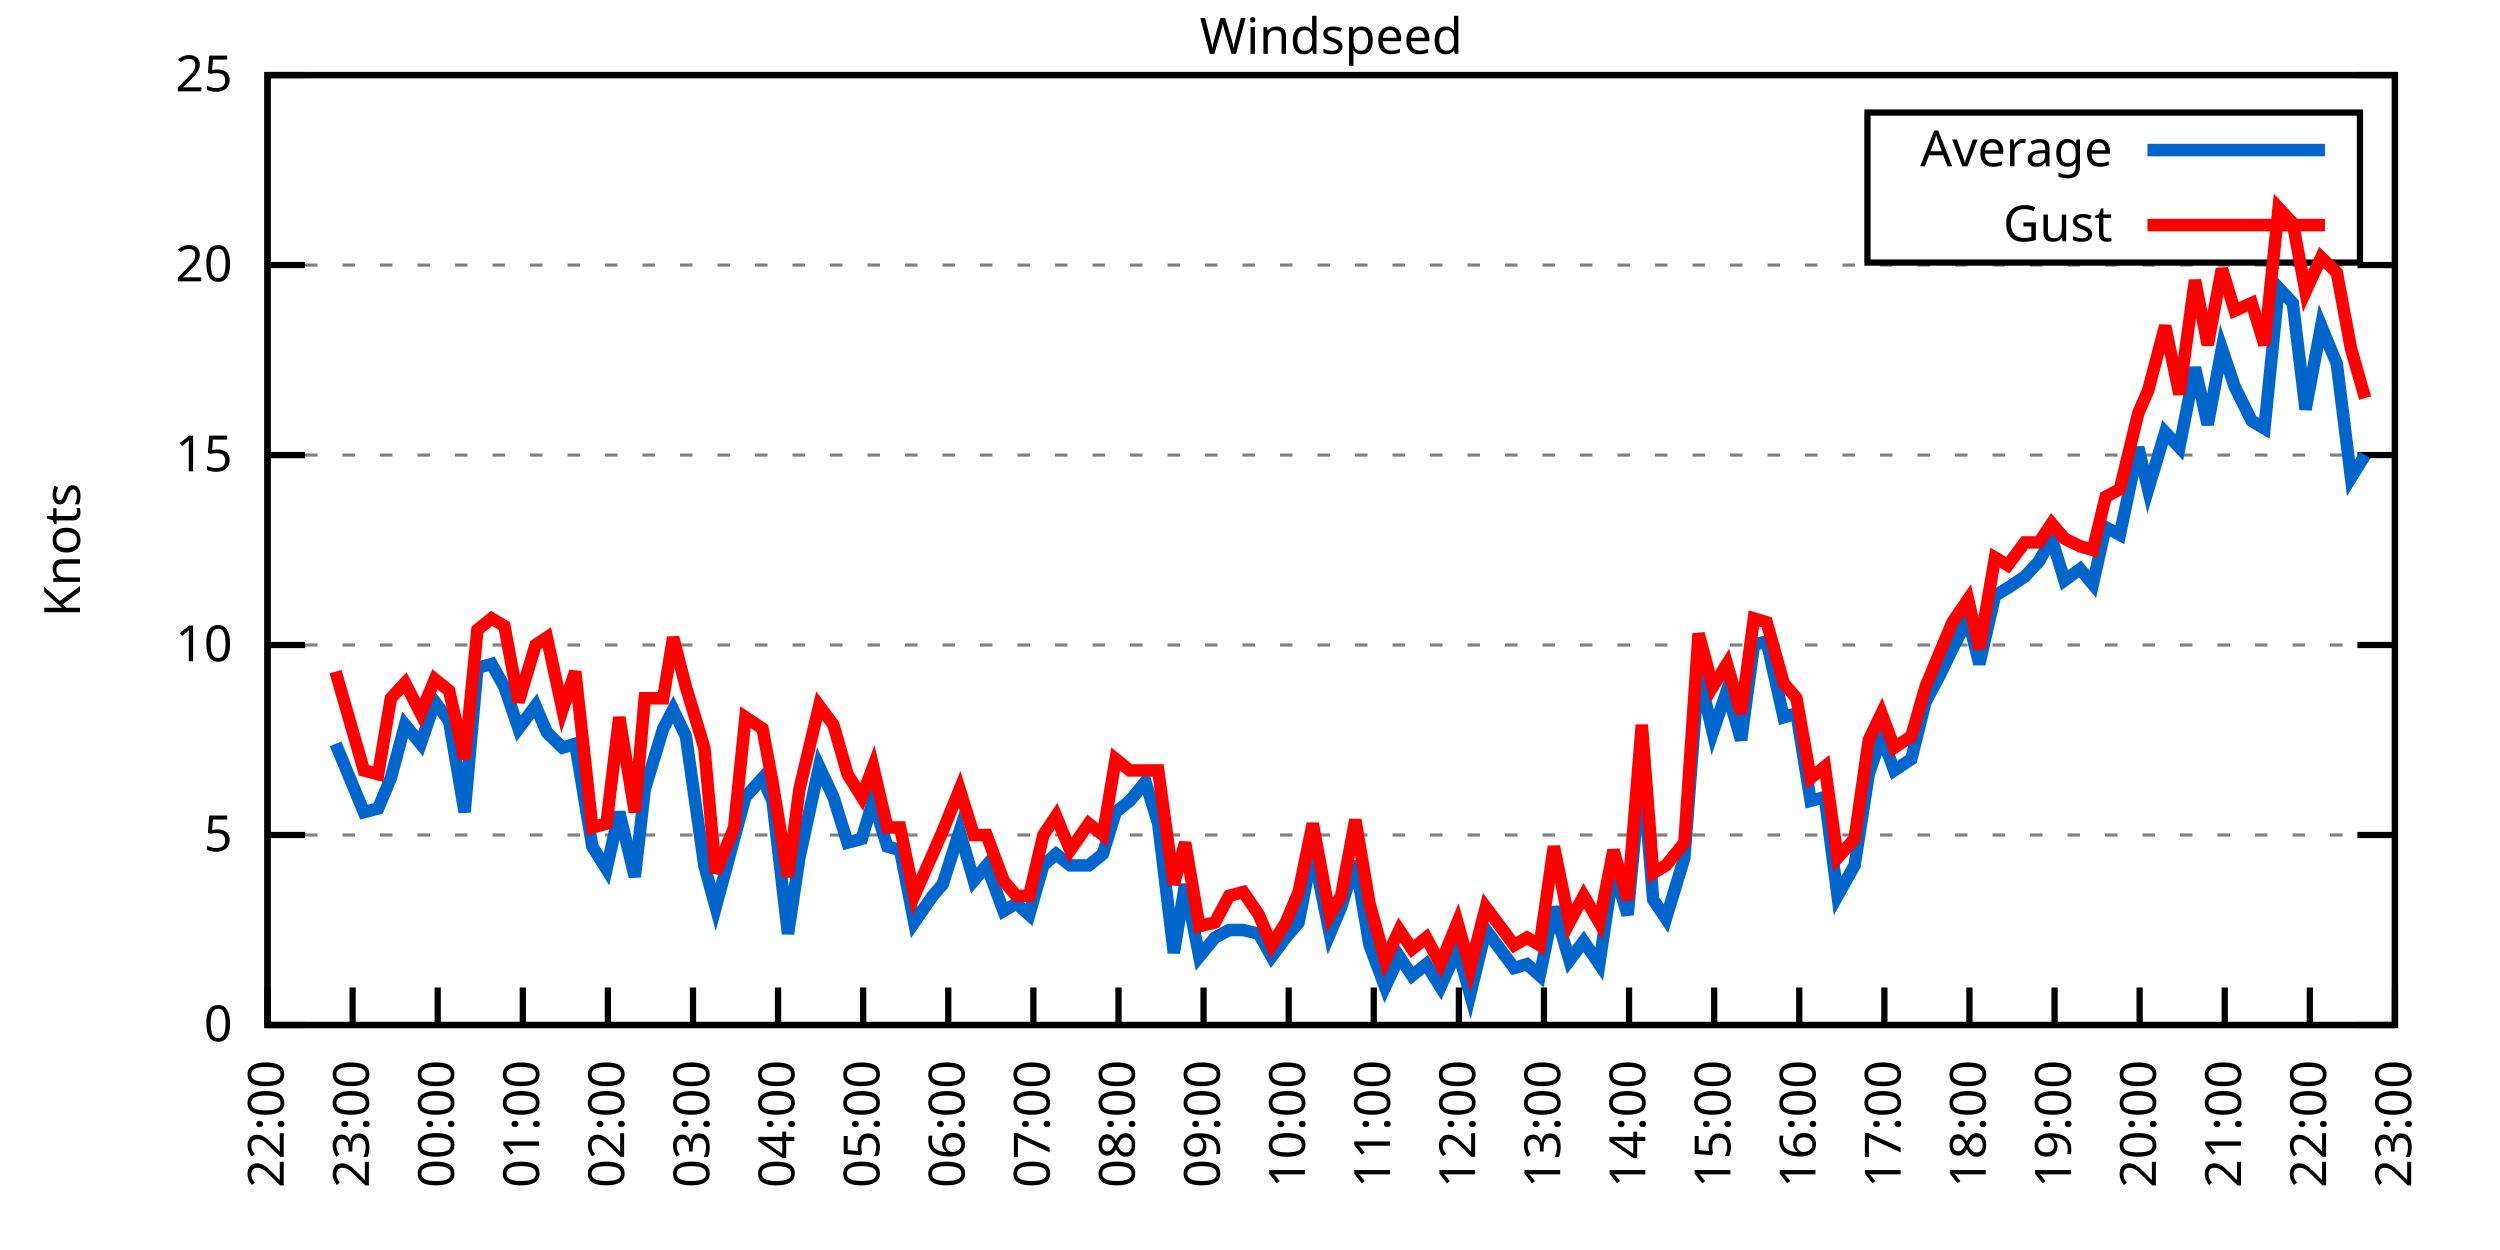
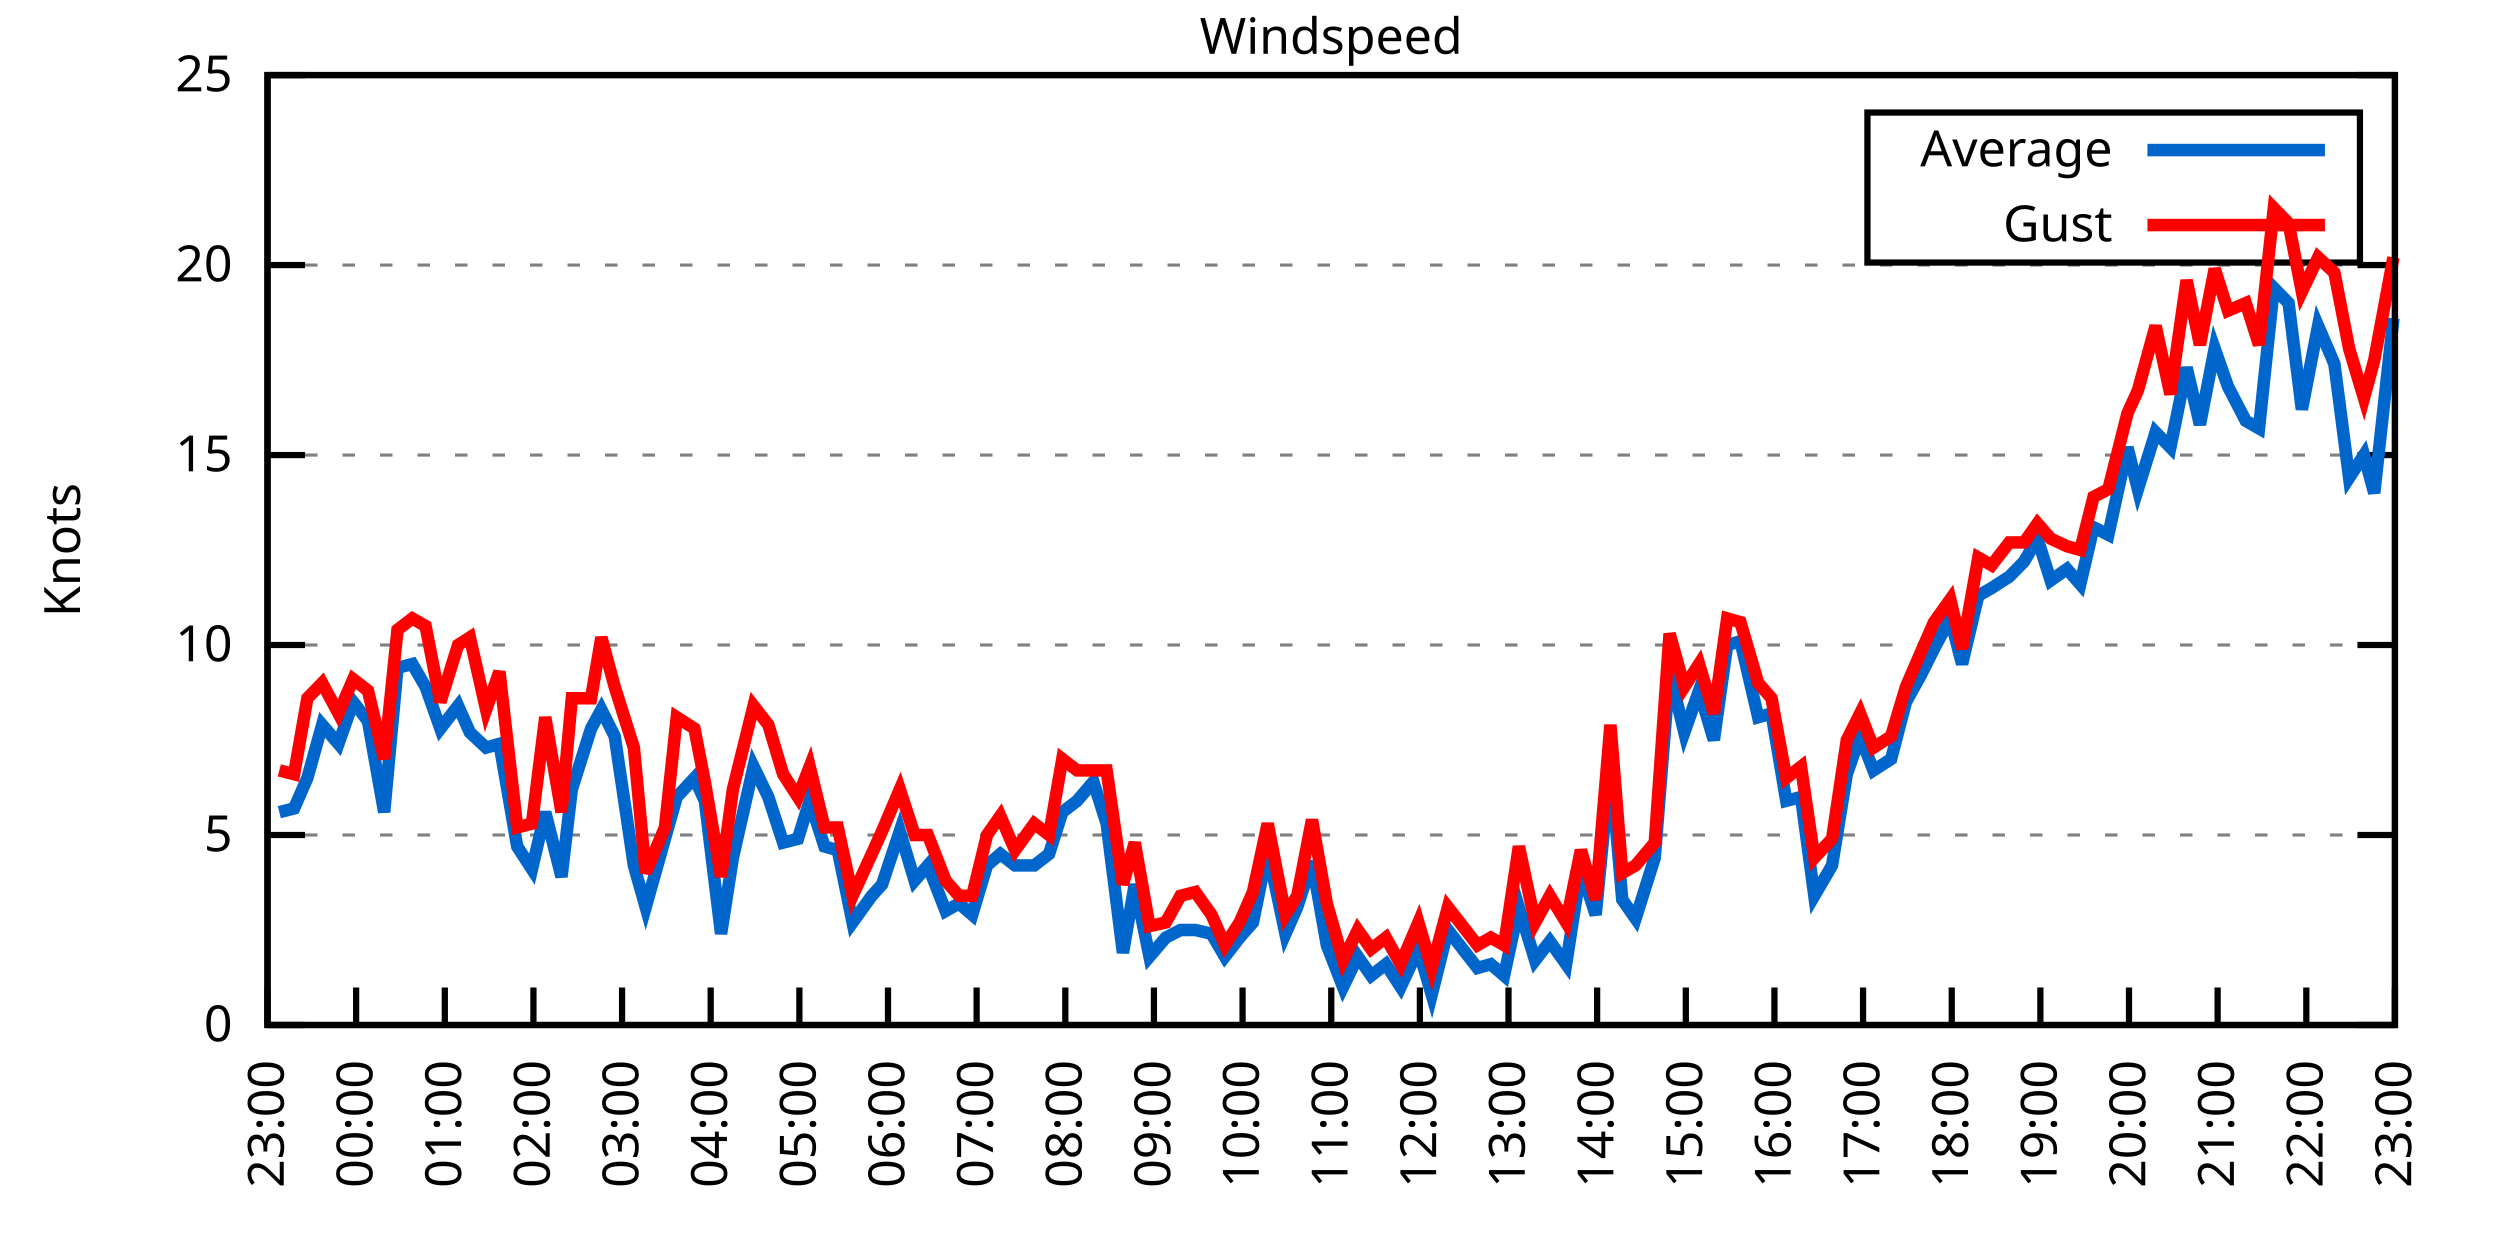
<svg xmlns="http://www.w3.org/2000/svg" xmlns:xlink="http://www.w3.org/1999/xlink" width="400" height="200" viewBox="0 0 400 200">
  <g id="gnuplot_canvas">
    <rect x="0" y="0" width="400" height="200" fill="none" />
    <defs>
      <circle id="gpDot" r="0.5" stroke-width="0.5" stroke="currentColor" />
      <path id="gpPt0" stroke-width="0.333" stroke="currentColor" d="M-1,0 h2 M0,-1 v2" />
      <path id="gpPt1" stroke-width="0.333" stroke="currentColor" d="M-1,-1 L1,1 M1,-1 L-1,1" />
      <path id="gpPt2" stroke-width="0.333" stroke="currentColor" d="M-1,0 L1,0 M0,-1 L0,1 M-1,-1 L1,1 M-1,1 L1,-1" />
      <rect id="gpPt3" stroke-width="0.333" stroke="currentColor" x="-1" y="-1" width="2" height="2" />
      <rect id="gpPt4" stroke-width="0.333" stroke="currentColor" fill="currentColor" x="-1" y="-1" width="2" height="2" />
      <circle id="gpPt5" stroke-width="0.333" stroke="currentColor" cx="0" cy="0" r="1" />
      <use xlink:href="#gpPt5" id="gpPt6" fill="currentColor" stroke="none" />
      <path id="gpPt7" stroke-width="0.333" stroke="currentColor" d="M0,-1.33 L-1.33,0.67 L1.33,0.67 z" />
      <use xlink:href="#gpPt7" id="gpPt8" fill="currentColor" stroke="none" />
      <use xlink:href="#gpPt7" id="gpPt9" stroke="currentColor" transform="rotate(180)" />
      <use xlink:href="#gpPt9" id="gpPt10" fill="currentColor" stroke="none" />
      <use xlink:href="#gpPt3" id="gpPt11" stroke="currentColor" transform="rotate(45)" />
      <use xlink:href="#gpPt11" id="gpPt12" fill="currentColor" stroke="none" />
      <path id="gpPt13" stroke-width="0.333" stroke="currentColor" d="M0,1.330 L1.265,0.411 L0.782,-1.067 L-0.782,-1.076 L-1.265,0.411 z" />
      <use xlink:href="#gpPt13" id="gpPt14" fill="currentColor" stroke="none" />
      <filter id="textbox" filterUnits="objectBoundingBox" x="0" y="0" height="1" width="1">
        <feFlood flood-color="white" flood-opacity="1" result="bgnd" />
        <feComposite in="SourceGraphic" in2="bgnd" operator="atop" />
      </filter>
      <filter id="greybox" filterUnits="objectBoundingBox" x="0" y="0" height="1" width="1">
        <feFlood flood-color="lightgrey" flood-opacity="1" result="grey" />
        <feComposite in="SourceGraphic" in2="grey" operator="atop" />
      </filter>
    </defs>
    <g fill="none" color="white" stroke="currentColor" stroke-width="1.00" stroke-linecap="butt" stroke-linejoin="miter">
</g>
    <g fill="none" color="black" stroke="currentColor" stroke-width="1.00" stroke-linecap="butt" stroke-linejoin="miter">
      <g stroke="none" shape-rendering="crispEdges">
        <polygon fill="rgb(255, 255, 255)" points="42.80,164.00 383.18,164.00 383.18,12.02 42.80,12.02 " />
      </g>
    </g>
    <g fill="none" color="black" stroke="currentColor" stroke-width="1.00" stroke-linecap="butt" stroke-linejoin="miter">
</g>
    <g fill="none" color="black" stroke="black" stroke-width="0.50" stroke-linecap="butt" stroke-linejoin="miter">
</g>
    <g fill="none" color="gray" stroke="currentColor" stroke-width="0.50" stroke-linecap="butt" stroke-linejoin="miter">
      <path stroke="gray" stroke-dasharray="2,4" class="gridline" d="M42.80,164.00 L383.19,164.00  " />
    </g>
    <g fill="none" color="gray" stroke="gray" stroke-width="1.00" stroke-linecap="butt" stroke-linejoin="miter">
</g>
    <g fill="none" color="black" stroke="currentColor" stroke-width="1.00" stroke-linecap="butt" stroke-linejoin="miter">
      <path stroke="black" d="M42.80,164.00 L48.80,164.00 M383.19,164.00 L377.19,164.00  " />
      <g transform="translate(37.20,166.60)" stroke="none" fill="black" font-family="Sans" font-size="8.00" text-anchor="end">
        <text>
          <tspan font-family="Sans"> 0</tspan>
        </text>
      </g>
    </g>
    <g fill="none" color="black" stroke="currentColor" stroke-width="1.00" stroke-linecap="butt" stroke-linejoin="miter">
</g>
    <g fill="none" color="black" stroke="black" stroke-width="0.50" stroke-linecap="butt" stroke-linejoin="miter">
</g>
    <g fill="none" color="gray" stroke="currentColor" stroke-width="0.50" stroke-linecap="butt" stroke-linejoin="miter">
      <path stroke="gray" stroke-dasharray="2,4" class="gridline" d="M42.80,133.60 L383.19,133.60  " />
    </g>
    <g fill="none" color="gray" stroke="gray" stroke-width="1.00" stroke-linecap="butt" stroke-linejoin="miter">
</g>
    <g fill="none" color="black" stroke="currentColor" stroke-width="1.00" stroke-linecap="butt" stroke-linejoin="miter">
      <path stroke="black" d="M42.80,133.60 L48.80,133.60 M383.19,133.60 L377.19,133.60  " />
      <g transform="translate(37.20,136.20)" stroke="none" fill="black" font-family="Sans" font-size="8.00" text-anchor="end">
        <text>
          <tspan font-family="Sans"> 5</tspan>
        </text>
      </g>
    </g>
    <g fill="none" color="black" stroke="currentColor" stroke-width="1.00" stroke-linecap="butt" stroke-linejoin="miter">
</g>
    <g fill="none" color="black" stroke="black" stroke-width="0.50" stroke-linecap="butt" stroke-linejoin="miter">
</g>
    <g fill="none" color="gray" stroke="currentColor" stroke-width="0.50" stroke-linecap="butt" stroke-linejoin="miter">
      <path stroke="gray" stroke-dasharray="2,4" class="gridline" d="M42.80,103.20 L383.19,103.20  " />
    </g>
    <g fill="none" color="gray" stroke="gray" stroke-width="1.00" stroke-linecap="butt" stroke-linejoin="miter">
</g>
    <g fill="none" color="black" stroke="currentColor" stroke-width="1.00" stroke-linecap="butt" stroke-linejoin="miter">
      <path stroke="black" d="M42.80,103.20 L48.80,103.20 M383.19,103.20 L377.19,103.20  " />
      <g transform="translate(37.20,105.80)" stroke="none" fill="black" font-family="Sans" font-size="8.00" text-anchor="end">
        <text>
          <tspan font-family="Sans"> 10</tspan>
        </text>
      </g>
    </g>
    <g fill="none" color="black" stroke="currentColor" stroke-width="1.00" stroke-linecap="butt" stroke-linejoin="miter">
</g>
    <g fill="none" color="black" stroke="black" stroke-width="0.50" stroke-linecap="butt" stroke-linejoin="miter">
</g>
    <g fill="none" color="gray" stroke="currentColor" stroke-width="0.50" stroke-linecap="butt" stroke-linejoin="miter">
      <path stroke="gray" stroke-dasharray="2,4" class="gridline" d="M42.80,72.81 L383.19,72.81  " />
    </g>
    <g fill="none" color="gray" stroke="gray" stroke-width="1.00" stroke-linecap="butt" stroke-linejoin="miter">
</g>
    <g fill="none" color="black" stroke="currentColor" stroke-width="1.00" stroke-linecap="butt" stroke-linejoin="miter">
      <path stroke="black" d="M42.80,72.81 L48.80,72.81 M383.19,72.81 L377.19,72.81  " />
      <g transform="translate(37.20,75.41)" stroke="none" fill="black" font-family="Sans" font-size="8.00" text-anchor="end">
        <text>
          <tspan font-family="Sans"> 15</tspan>
        </text>
      </g>
    </g>
    <g fill="none" color="black" stroke="currentColor" stroke-width="1.00" stroke-linecap="butt" stroke-linejoin="miter">
</g>
    <g fill="none" color="black" stroke="black" stroke-width="0.50" stroke-linecap="butt" stroke-linejoin="miter">
</g>
    <g fill="none" color="gray" stroke="currentColor" stroke-width="0.50" stroke-linecap="butt" stroke-linejoin="miter">
      <path stroke="gray" stroke-dasharray="2,4" class="gridline" d="M42.80,42.41 L383.19,42.41  " />
    </g>
    <g fill="none" color="gray" stroke="gray" stroke-width="1.00" stroke-linecap="butt" stroke-linejoin="miter">
</g>
    <g fill="none" color="black" stroke="currentColor" stroke-width="1.00" stroke-linecap="butt" stroke-linejoin="miter">
      <path stroke="black" d="M42.80,42.41 L48.80,42.41 M383.19,42.41 L377.19,42.41  " />
      <g transform="translate(37.20,45.01)" stroke="none" fill="black" font-family="Sans" font-size="8.00" text-anchor="end">
        <text>
          <tspan font-family="Sans"> 20</tspan>
        </text>
      </g>
    </g>
    <g fill="none" color="black" stroke="currentColor" stroke-width="1.00" stroke-linecap="butt" stroke-linejoin="miter">
</g>
    <g fill="none" color="black" stroke="black" stroke-width="0.50" stroke-linecap="butt" stroke-linejoin="miter">
</g>
    <g fill="none" color="gray" stroke="currentColor" stroke-width="0.50" stroke-linecap="butt" stroke-linejoin="miter">
      <path stroke="gray" stroke-dasharray="2,4" class="gridline" d="M42.80,12.01 L383.19,12.01  " />
    </g>
    <g fill="none" color="gray" stroke="gray" stroke-width="1.00" stroke-linecap="butt" stroke-linejoin="miter">
</g>
    <g fill="none" color="black" stroke="currentColor" stroke-width="1.00" stroke-linecap="butt" stroke-linejoin="miter">
      <path stroke="black" d="M42.80,12.01 L48.80,12.01 M383.19,12.01 L377.19,12.01  " />
      <g transform="translate(37.20,14.61)" stroke="none" fill="black" font-family="Sans" font-size="8.00" text-anchor="end">
        <text>
          <tspan font-family="Sans"> 25</tspan>
        </text>
      </g>
    </g>
    <g fill="none" color="black" stroke="currentColor" stroke-width="1.00" stroke-linecap="butt" stroke-linejoin="miter">
      <path stroke="black" d="M42.80,164.00 L42.80,158.00  " />
      <g transform="translate(45.40,169.60) rotate(270.00)" stroke="none" fill="black" font-family="Sans" font-size="8.00" text-anchor="end">
        <text>
-           <tspan font-family="Sans">22:00</tspan>
-         </text>
-       </g>
-     </g>
-     <g fill="none" color="black" stroke="currentColor" stroke-width="1.00" stroke-linecap="butt" stroke-linejoin="miter">
-       <path stroke="black" d="M56.42,164.00 L56.42,158.00  " />
-       <g transform="translate(59.02,169.60) rotate(270.00)" stroke="none" fill="black" font-family="Sans" font-size="8.00" text-anchor="end">
-         <text>
          <tspan font-family="Sans">23:00</tspan>
        </text>
      </g>
    </g>
    <g fill="none" color="black" stroke="currentColor" stroke-width="1.00" stroke-linecap="butt" stroke-linejoin="miter">
-       <path stroke="black" d="M70.03,164.00 L70.03,158.00  " />
-       <g transform="translate(72.63,169.60) rotate(270.00)" stroke="none" fill="black" font-family="Sans" font-size="8.00" text-anchor="end">
+       <path stroke="black" d="M56.98,164.00 L56.98,158.00  " />
+       <g transform="translate(59.58,169.60) rotate(270.00)" stroke="none" fill="black" font-family="Sans" font-size="8.00" text-anchor="end">
        <text>
          <tspan font-family="Sans">00:00</tspan>
        </text>
      </g>
    </g>
    <g fill="none" color="black" stroke="currentColor" stroke-width="1.00" stroke-linecap="butt" stroke-linejoin="miter">
-       <path stroke="black" d="M83.65,164.00 L83.65,158.00  " />
-       <g transform="translate(86.25,169.60) rotate(270.00)" stroke="none" fill="black" font-family="Sans" font-size="8.00" text-anchor="end">
+       <path stroke="black" d="M71.17,164.00 L71.17,158.00  " />
+       <g transform="translate(73.77,169.60) rotate(270.00)" stroke="none" fill="black" font-family="Sans" font-size="8.00" text-anchor="end">
        <text>
          <tspan font-family="Sans">01:00</tspan>
        </text>
      </g>
    </g>
    <g fill="none" color="black" stroke="currentColor" stroke-width="1.00" stroke-linecap="butt" stroke-linejoin="miter">
-       <path stroke="black" d="M97.26,164.00 L97.26,158.00  " />
-       <g transform="translate(99.86,169.60) rotate(270.00)" stroke="none" fill="black" font-family="Sans" font-size="8.00" text-anchor="end">
+       <path stroke="black" d="M85.35,164.00 L85.35,158.00  " />
+       <g transform="translate(87.95,169.60) rotate(270.00)" stroke="none" fill="black" font-family="Sans" font-size="8.00" text-anchor="end">
        <text>
          <tspan font-family="Sans">02:00</tspan>
        </text>
      </g>
    </g>
    <g fill="none" color="black" stroke="currentColor" stroke-width="1.00" stroke-linecap="butt" stroke-linejoin="miter">
-       <path stroke="black" d="M110.88,164.00 L110.88,158.00  " />
-       <g transform="translate(113.48,169.60) rotate(270.00)" stroke="none" fill="black" font-family="Sans" font-size="8.00" text-anchor="end">
+       <path stroke="black" d="M99.53,164.00 L99.53,158.00  " />
+       <g transform="translate(102.13,169.60) rotate(270.00)" stroke="none" fill="black" font-family="Sans" font-size="8.00" text-anchor="end">
        <text>
          <tspan font-family="Sans">03:00</tspan>
        </text>
      </g>
    </g>
    <g fill="none" color="black" stroke="currentColor" stroke-width="1.00" stroke-linecap="butt" stroke-linejoin="miter">
-       <path stroke="black" d="M124.49,164.00 L124.49,158.00  " />
-       <g transform="translate(127.09,169.60) rotate(270.00)" stroke="none" fill="black" font-family="Sans" font-size="8.00" text-anchor="end">
+       <path stroke="black" d="M113.71,164.00 L113.71,158.00  " />
+       <g transform="translate(116.31,169.60) rotate(270.00)" stroke="none" fill="black" font-family="Sans" font-size="8.00" text-anchor="end">
        <text>
          <tspan font-family="Sans">04:00</tspan>
        </text>
      </g>
    </g>
    <g fill="none" color="black" stroke="currentColor" stroke-width="1.00" stroke-linecap="butt" stroke-linejoin="miter">
-       <path stroke="black" d="M138.11,164.00 L138.11,158.00  " />
-       <g transform="translate(140.71,169.60) rotate(270.00)" stroke="none" fill="black" font-family="Sans" font-size="8.00" text-anchor="end">
+       <path stroke="black" d="M127.90,164.00 L127.90,158.00  " />
+       <g transform="translate(130.50,169.60) rotate(270.00)" stroke="none" fill="black" font-family="Sans" font-size="8.00" text-anchor="end">
        <text>
          <tspan font-family="Sans">05:00</tspan>
        </text>
      </g>
    </g>
    <g fill="none" color="black" stroke="currentColor" stroke-width="1.00" stroke-linecap="butt" stroke-linejoin="miter">
-       <path stroke="black" d="M151.72,164.00 L151.72,158.00  " />
-       <g transform="translate(154.32,169.60) rotate(270.00)" stroke="none" fill="black" font-family="Sans" font-size="8.00" text-anchor="end">
+       <path stroke="black" d="M142.08,164.00 L142.08,158.00  " />
+       <g transform="translate(144.68,169.60) rotate(270.00)" stroke="none" fill="black" font-family="Sans" font-size="8.00" text-anchor="end">
        <text>
          <tspan font-family="Sans">06:00</tspan>
        </text>
      </g>
    </g>
    <g fill="none" color="black" stroke="currentColor" stroke-width="1.00" stroke-linecap="butt" stroke-linejoin="miter">
-       <path stroke="black" d="M165.34,164.00 L165.34,158.00  " />
-       <g transform="translate(167.94,169.60) rotate(270.00)" stroke="none" fill="black" font-family="Sans" font-size="8.00" text-anchor="end">
+       <path stroke="black" d="M156.26,164.00 L156.26,158.00  " />
+       <g transform="translate(158.86,169.60) rotate(270.00)" stroke="none" fill="black" font-family="Sans" font-size="8.00" text-anchor="end">
        <text>
          <tspan font-family="Sans">07:00</tspan>
        </text>
      </g>
    </g>
    <g fill="none" color="black" stroke="currentColor" stroke-width="1.00" stroke-linecap="butt" stroke-linejoin="miter">
-       <path stroke="black" d="M178.96,164.00 L178.96,158.00  " />
-       <g transform="translate(181.56,169.60) rotate(270.00)" stroke="none" fill="black" font-family="Sans" font-size="8.00" text-anchor="end">
+       <path stroke="black" d="M170.45,164.00 L170.45,158.00  " />
+       <g transform="translate(173.05,169.60) rotate(270.00)" stroke="none" fill="black" font-family="Sans" font-size="8.00" text-anchor="end">
        <text>
          <tspan font-family="Sans">08:00</tspan>
        </text>
      </g>
    </g>
    <g fill="none" color="black" stroke="currentColor" stroke-width="1.00" stroke-linecap="butt" stroke-linejoin="miter">
-       <path stroke="black" d="M192.57,164.00 L192.57,158.00  " />
-       <g transform="translate(195.17,169.60) rotate(270.00)" stroke="none" fill="black" font-family="Sans" font-size="8.00" text-anchor="end">
+       <path stroke="black" d="M184.63,164.00 L184.63,158.00  " />
+       <g transform="translate(187.23,169.60) rotate(270.00)" stroke="none" fill="black" font-family="Sans" font-size="8.00" text-anchor="end">
        <text>
          <tspan font-family="Sans">09:00</tspan>
        </text>
      </g>
    </g>
    <g fill="none" color="black" stroke="currentColor" stroke-width="1.00" stroke-linecap="butt" stroke-linejoin="miter">
-       <path stroke="black" d="M206.19,164.00 L206.19,158.00  " />
-       <g transform="translate(208.79,169.60) rotate(270.00)" stroke="none" fill="black" font-family="Sans" font-size="8.00" text-anchor="end">
+       <path stroke="black" d="M198.81,164.00 L198.81,158.00  " />
+       <g transform="translate(201.41,169.60) rotate(270.00)" stroke="none" fill="black" font-family="Sans" font-size="8.00" text-anchor="end">
        <text>
          <tspan font-family="Sans">10:00</tspan>
        </text>
      </g>
    </g>
    <g fill="none" color="black" stroke="currentColor" stroke-width="1.00" stroke-linecap="butt" stroke-linejoin="miter">
-       <path stroke="black" d="M219.80,164.00 L219.80,158.00  " />
-       <g transform="translate(222.40,169.60) rotate(270.00)" stroke="none" fill="black" font-family="Sans" font-size="8.00" text-anchor="end">
+       <path stroke="black" d="M213.00,164.00 L213.00,158.00  " />
+       <g transform="translate(215.60,169.60) rotate(270.00)" stroke="none" fill="black" font-family="Sans" font-size="8.00" text-anchor="end">
        <text>
          <tspan font-family="Sans">11:00</tspan>
        </text>
      </g>
    </g>
    <g fill="none" color="black" stroke="currentColor" stroke-width="1.00" stroke-linecap="butt" stroke-linejoin="miter">
-       <path stroke="black" d="M233.42,164.00 L233.42,158.00  " />
-       <g transform="translate(236.02,169.60) rotate(270.00)" stroke="none" fill="black" font-family="Sans" font-size="8.00" text-anchor="end">
+       <path stroke="black" d="M227.18,164.00 L227.18,158.00  " />
+       <g transform="translate(229.78,169.60) rotate(270.00)" stroke="none" fill="black" font-family="Sans" font-size="8.00" text-anchor="end">
        <text>
          <tspan font-family="Sans">12:00</tspan>
        </text>
      </g>
    </g>
    <g fill="none" color="black" stroke="currentColor" stroke-width="1.00" stroke-linecap="butt" stroke-linejoin="miter">
-       <path stroke="black" d="M247.03,164.00 L247.03,158.00  " />
-       <g transform="translate(249.63,169.60) rotate(270.00)" stroke="none" fill="black" font-family="Sans" font-size="8.00" text-anchor="end">
+       <path stroke="black" d="M241.36,164.00 L241.36,158.00  " />
+       <g transform="translate(243.96,169.60) rotate(270.00)" stroke="none" fill="black" font-family="Sans" font-size="8.00" text-anchor="end">
        <text>
          <tspan font-family="Sans">13:00</tspan>
        </text>
      </g>
    </g>
    <g fill="none" color="black" stroke="currentColor" stroke-width="1.00" stroke-linecap="butt" stroke-linejoin="miter">
-       <path stroke="black" d="M260.65,164.00 L260.65,158.00  " />
-       <g transform="translate(263.25,169.60) rotate(270.00)" stroke="none" fill="black" font-family="Sans" font-size="8.00" text-anchor="end">
+       <path stroke="black" d="M255.54,164.00 L255.54,158.00  " />
+       <g transform="translate(258.14,169.60) rotate(270.00)" stroke="none" fill="black" font-family="Sans" font-size="8.00" text-anchor="end">
        <text>
          <tspan font-family="Sans">14:00</tspan>
        </text>
      </g>
    </g>
    <g fill="none" color="black" stroke="currentColor" stroke-width="1.00" stroke-linecap="butt" stroke-linejoin="miter">
-       <path stroke="black" d="M274.27,164.00 L274.27,158.00  " />
-       <g transform="translate(276.87,169.60) rotate(270.00)" stroke="none" fill="black" font-family="Sans" font-size="8.00" text-anchor="end">
+       <path stroke="black" d="M269.73,164.00 L269.73,158.00  " />
+       <g transform="translate(272.33,169.60) rotate(270.00)" stroke="none" fill="black" font-family="Sans" font-size="8.00" text-anchor="end">
        <text>
          <tspan font-family="Sans">15:00</tspan>
        </text>
      </g>
    </g>
    <g fill="none" color="black" stroke="currentColor" stroke-width="1.00" stroke-linecap="butt" stroke-linejoin="miter">
-       <path stroke="black" d="M287.88,164.00 L287.88,158.00  " />
-       <g transform="translate(290.48,169.60) rotate(270.00)" stroke="none" fill="black" font-family="Sans" font-size="8.00" text-anchor="end">
+       <path stroke="black" d="M283.91,164.00 L283.91,158.00  " />
+       <g transform="translate(286.51,169.60) rotate(270.00)" stroke="none" fill="black" font-family="Sans" font-size="8.00" text-anchor="end">
        <text>
          <tspan font-family="Sans">16:00</tspan>
        </text>
      </g>
    </g>
    <g fill="none" color="black" stroke="currentColor" stroke-width="1.00" stroke-linecap="butt" stroke-linejoin="miter">
-       <path stroke="black" d="M301.50,164.00 L301.50,158.00  " />
-       <g transform="translate(304.10,169.60) rotate(270.00)" stroke="none" fill="black" font-family="Sans" font-size="8.00" text-anchor="end">
+       <path stroke="black" d="M298.09,164.00 L298.09,158.00  " />
+       <g transform="translate(300.69,169.60) rotate(270.00)" stroke="none" fill="black" font-family="Sans" font-size="8.00" text-anchor="end">
        <text>
          <tspan font-family="Sans">17:00</tspan>
        </text>
      </g>
    </g>
    <g fill="none" color="black" stroke="currentColor" stroke-width="1.00" stroke-linecap="butt" stroke-linejoin="miter">
-       <path stroke="black" d="M315.11,164.00 L315.11,158.00  " />
-       <g transform="translate(317.71,169.60) rotate(270.00)" stroke="none" fill="black" font-family="Sans" font-size="8.00" text-anchor="end">
+       <path stroke="black" d="M312.28,164.00 L312.28,158.00  " />
+       <g transform="translate(314.88,169.60) rotate(270.00)" stroke="none" fill="black" font-family="Sans" font-size="8.00" text-anchor="end">
        <text>
          <tspan font-family="Sans">18:00</tspan>
        </text>
      </g>
    </g>
    <g fill="none" color="black" stroke="currentColor" stroke-width="1.00" stroke-linecap="butt" stroke-linejoin="miter">
-       <path stroke="black" d="M328.73,164.00 L328.73,158.00  " />
-       <g transform="translate(331.33,169.60) rotate(270.00)" stroke="none" fill="black" font-family="Sans" font-size="8.00" text-anchor="end">
+       <path stroke="black" d="M326.46,164.00 L326.46,158.00  " />
+       <g transform="translate(329.06,169.60) rotate(270.00)" stroke="none" fill="black" font-family="Sans" font-size="8.00" text-anchor="end">
        <text>
          <tspan font-family="Sans">19:00</tspan>
        </text>
      </g>
    </g>
    <g fill="none" color="black" stroke="currentColor" stroke-width="1.00" stroke-linecap="butt" stroke-linejoin="miter">
-       <path stroke="black" d="M342.34,164.00 L342.34,158.00  " />
-       <g transform="translate(344.94,169.60) rotate(270.00)" stroke="none" fill="black" font-family="Sans" font-size="8.00" text-anchor="end">
+       <path stroke="black" d="M340.64,164.00 L340.64,158.00  " />
+       <g transform="translate(343.24,169.60) rotate(270.00)" stroke="none" fill="black" font-family="Sans" font-size="8.00" text-anchor="end">
        <text>
          <tspan font-family="Sans">20:00</tspan>
        </text>
      </g>
    </g>
    <g fill="none" color="black" stroke="currentColor" stroke-width="1.00" stroke-linecap="butt" stroke-linejoin="miter">
-       <path stroke="black" d="M355.96,164.00 L355.96,158.00  " />
-       <g transform="translate(358.56,169.60) rotate(270.00)" stroke="none" fill="black" font-family="Sans" font-size="8.00" text-anchor="end">
+       <path stroke="black" d="M354.82,164.00 L354.82,158.00  " />
+       <g transform="translate(357.42,169.60) rotate(270.00)" stroke="none" fill="black" font-family="Sans" font-size="8.00" text-anchor="end">
        <text>
          <tspan font-family="Sans">21:00</tspan>
        </text>
      </g>
    </g>
    <g fill="none" color="black" stroke="currentColor" stroke-width="1.00" stroke-linecap="butt" stroke-linejoin="miter">
-       <path stroke="black" d="M369.57,164.00 L369.57,158.00  " />
-       <g transform="translate(372.17,169.60) rotate(270.00)" stroke="none" fill="black" font-family="Sans" font-size="8.00" text-anchor="end">
+       <path stroke="black" d="M369.01,164.00 L369.01,158.00  " />
+       <g transform="translate(371.61,169.60) rotate(270.00)" stroke="none" fill="black" font-family="Sans" font-size="8.00" text-anchor="end">
        <text>
          <tspan font-family="Sans">22:00</tspan>
        </text>
      </g>
    </g>
    <g fill="none" color="black" stroke="currentColor" stroke-width="1.00" stroke-linecap="butt" stroke-linejoin="miter">
      <path stroke="black" d="M383.19,164.00 L383.19,158.00  " />
      <g transform="translate(385.79,169.60) rotate(270.00)" stroke="none" fill="black" font-family="Sans" font-size="8.00" text-anchor="end">
        <text>
          <tspan font-family="Sans">23:00</tspan>
        </text>
      </g>
    </g>
    <g fill="none" color="black" stroke="currentColor" stroke-width="1.00" stroke-linecap="butt" stroke-linejoin="miter">
</g>
    <g fill="none" color="black" stroke="currentColor" stroke-width="1.00" stroke-linecap="butt" stroke-linejoin="miter">
      <path stroke="black" d="M42.80,12.01 L42.80,164.00 L383.19,164.00 L383.19,12.01 L42.80,12.01 Z  " />
    </g>
    <g fill="none" color="black" stroke="currentColor" stroke-width="1.00" stroke-linecap="butt" stroke-linejoin="miter">
</g>
    <g fill="none" color="black" stroke="currentColor" stroke-width="1.00" stroke-linecap="butt" stroke-linejoin="miter">
      <path stroke="black" d="M298.79,42.01 L298.79,18.01 L377.59,18.01 L377.59,42.01 L298.79,42.01 Z  " />
    </g>
    <g id="Windspeed_plot_1">
      <g fill="none" color="white" stroke="black" stroke-width="2.00" stroke-linecap="butt" stroke-linejoin="miter">
</g>
      <g fill="none" color="black" stroke="currentColor" stroke-width="2.00" stroke-linecap="butt" stroke-linejoin="miter">
        <g transform="translate(337.99,26.61)" stroke="none" fill="black" font-family="Sans" font-size="8.00" text-anchor="end">
          <text>
            <tspan font-family="Sans">Average</tspan>
          </text>
        </g>
      </g>
      <g fill="none" color="black" stroke="currentColor" stroke-width="2.00" stroke-linecap="butt" stroke-linejoin="miter">
-         <path stroke="rgb(  0, 102, 204)" d="M343.59,24.01 L371.99,24.01 M53.69,119.01 L55.96,124.48 L58.23,129.95 L60.50,129.35 L62.54,124.48 L64.81,115.97   L67.31,119.01 L69.58,112.32 L71.85,115.36 L74.34,129.95 L76.39,106.85 L78.65,106.24 L80.70,109.89 L82.97,116.58   L85.69,112.93 L87.50,117.19 L90.00,119.62 L92.04,119.01 L94.77,135.43 L97.04,139.07 L99.08,129.95 L101.57,140.29   L103.16,126.31 L106.11,116.58 L107.70,113.54 L109.74,117.80 L112.69,138.47 L114.51,145.15 L117.46,134.21 L119.27,127.52   L122.00,124.48 L123.59,128.13 L126.08,149.41 L127.90,137.25 L131.07,122.66 L133.34,127.52 L135.61,134.82 L137.88,134.21   L139.70,128.13 L141.97,135.43 L144.01,136.03 L146.28,147.59 L149.23,143.33 L150.82,141.51 L153.54,132.99 L155.81,140.90   L157.85,138.47 L160.57,145.76 L162.62,144.55 L164.66,146.37 L166.93,138.47 L168.97,136.64 L171.24,138.47 L174.19,138.47   L176.46,136.64 L178.50,129.95 L180.77,128.13 L183.27,125.09 L185.31,131.78 L187.81,152.45 L189.62,141.51 L191.89,153.06   L194.39,150.02 L196.66,148.80 L198.93,148.80 L201.42,149.41 L203.46,153.06 L205.73,150.02 L207.78,147.59 L210.04,136.03   L212.77,149.41 L214.58,145.15 L216.85,137.86 L219.12,151.23 L221.62,157.92 L223.89,153.06 L225.93,156.10 L228.20,154.27   L230.47,157.92 L233.19,151.84 L235.23,159.14 L237.73,148.80 L240.00,151.84 L242.27,154.88 L244.31,154.27 L246.35,156.10   L248.62,145.15 L251.12,153.66 L253.39,150.62 L255.88,154.27 L258.15,139.07 L260.42,146.37 L262.69,122.05 L264.51,143.94   L266.55,146.98 L269.50,137.25 L271.77,107.46 L274.04,117.19 L276.31,110.50 L278.58,118.40 L280.62,103.20 L282.66,102.60   L285.38,114.76 L287.43,114.15 L289.70,128.13 L291.97,127.52 L294.01,143.33 L296.73,138.47 L299.00,123.87 L301.04,117.80   L303.08,123.27 L305.81,121.44 L308.08,112.32 L310.35,108.07 L312.39,103.81 L314.89,98.95 L316.70,106.24 L319.20,95.30   L321.24,94.08 L323.96,92.26 L326.23,89.83 L328.27,86.18 L330.32,92.87 L332.81,91.04 L334.85,93.48 L336.90,84.36   L339.17,85.57 L342.12,71.59 L343.70,78.28 L346.43,69.16 L348.70,71.59 L351.19,58.82 L353.24,67.94 L355.50,55.78   L357.55,61.86 L360.27,67.33 L362.31,68.55 L364.58,46.06 L366.85,48.49 L368.89,65.51 L371.39,52.14 L373.89,58.21   L376.16,76.45 L378.42,72.81  " />
+         <path stroke="rgb(  0, 102, 204)" d="M343.59,24.01 L371.99,24.01 M44.69,129.95 L47.05,129.35 L49.18,124.48 L51.55,115.97 L54.15,119.01 L56.51,112.32   L58.87,115.36 L61.47,129.95 L63.60,106.85 L65.97,106.24 L68.09,109.89 L70.46,116.58 L73.29,112.93 L75.18,117.19   L77.78,119.62 L79.91,119.01 L82.75,135.43 L85.11,139.07 L87.24,129.95 L89.84,140.29 L91.49,126.31 L94.57,116.58   L96.22,113.54 L98.35,117.80 L101.42,138.47 L103.31,145.15 L106.39,134.21 L108.28,127.52 L111.11,124.48 L112.77,128.13   L115.37,149.41 L117.26,137.25 L120.57,122.66 L122.93,127.52 L125.30,134.82 L127.66,134.21 L129.55,128.13 L131.92,135.43   L134.04,136.03 L136.41,147.59 L139.48,143.33 L141.13,141.51 L143.97,132.99 L146.34,140.90 L148.46,138.47 L151.30,145.76   L153.43,144.55 L155.55,146.37 L157.92,138.47 L160.05,136.64 L162.41,138.47 L165.48,138.47 L167.85,136.64 L169.97,129.95   L172.34,128.13 L174.94,125.09 L177.06,131.78 L179.67,152.45 L181.56,141.51 L183.92,153.06 L186.52,150.02 L188.88,148.80   L191.25,148.80 L193.85,149.41 L195.98,153.06 L198.34,150.02 L200.47,147.59 L202.83,136.03 L205.67,149.41 L207.56,145.15   L209.92,137.86 L212.29,151.23 L214.89,157.92 L217.25,153.06 L219.38,156.10 L221.74,154.27 L224.10,157.92 L226.94,151.84   L229.07,159.14 L231.67,148.80 L234.03,151.84 L236.40,154.88 L238.52,154.27 L240.65,156.10 L243.02,145.15 L245.62,153.66   L247.98,150.62 L250.58,154.27 L252.94,139.07 L255.31,146.37 L257.67,122.05 L259.56,143.94 L261.69,146.98 L264.76,137.25   L267.13,107.46 L269.49,117.19 L271.85,110.50 L274.22,118.40 L276.35,103.20 L278.47,102.60 L281.31,114.76 L283.44,114.15   L285.80,128.13 L288.16,127.52 L290.29,143.33 L293.13,138.47 L295.49,123.87 L297.62,117.80 L299.75,123.27 L302.58,121.44   L304.95,112.32 L307.31,108.07 L309.44,103.81 L312.04,98.95 L313.93,106.24 L316.53,95.30 L318.66,94.08 L321.49,92.26   L323.86,89.83 L325.99,86.18 L328.11,92.87 L330.71,91.04 L332.84,93.48 L334.97,84.36 L337.33,85.57 L340.40,71.59   L342.06,78.28 L344.90,69.16 L347.26,71.59 L349.86,58.82 L351.99,67.94 L354.35,55.78 L356.48,61.86 L359.32,67.33   L361.44,68.55 L363.81,46.06 L366.17,48.49 L368.30,65.51 L370.90,52.14 L373.50,58.21 L375.86,76.45 L378.23,72.81   L379.88,78.89 L382.95,50.92  " />
      </g>
    </g>
    <g id="Windspeed_plot_2">
      <g fill="none" color="black" stroke="currentColor" stroke-width="2.00" stroke-linecap="butt" stroke-linejoin="miter">
        <g transform="translate(337.99,38.61)" stroke="none" fill="black" font-family="Sans" font-size="8.00" text-anchor="end">
          <text>
            <tspan font-family="Sans">Gust</tspan>
          </text>
        </g>
      </g>
      <g fill="none" color="black" stroke="currentColor" stroke-width="2.00" stroke-linecap="butt" stroke-linejoin="miter">
-         <path stroke="rgb(255,   0,   0)" d="M343.59,36.01 L371.99,36.01 M53.69,107.46 L55.96,115.36 L58.23,123.27 L60.50,123.87 L62.54,111.72 L64.81,109.28   L67.31,114.15 L69.58,108.68 L71.85,110.50 L74.34,121.44 L76.39,100.77 L78.65,98.95 L80.70,100.16 L82.97,112.32   L85.69,103.20 L87.50,101.99 L90.00,113.54 L92.04,107.46 L94.77,132.39 L97.04,131.78 L99.08,114.76 L101.57,129.95   L103.16,111.72 L106.11,111.72 L107.70,101.99 L109.74,109.89 L112.69,119.62 L114.51,139.68 L117.46,132.39 L119.27,114.76   L122.00,116.58 L123.59,125.09 L126.08,140.29 L127.90,126.31 L131.07,112.93 L133.34,115.97 L135.61,123.87 L137.88,127.52   L139.70,122.66 L141.97,132.39 L144.01,132.39 L146.28,143.33 L149.23,136.64 L150.82,132.99 L153.54,126.31 L155.81,133.60   L157.85,133.60 L160.57,140.90 L162.62,143.33 L164.66,143.33 L166.93,133.60 L168.97,130.56 L171.24,136.03 L174.19,131.78   L176.46,133.60 L178.50,121.44 L180.77,123.27 L183.27,123.27 L185.31,123.27 L187.81,141.51 L189.62,134.82 L191.89,148.19   L194.39,147.59 L196.66,143.33 L198.93,142.72 L201.42,146.37 L203.46,151.23 L205.73,147.59 L207.78,142.72 L210.04,131.78   L212.77,146.37 L214.58,143.33 L216.85,131.17 L219.12,144.55 L221.62,153.66 L223.89,148.80 L225.93,151.84 L228.20,150.02   L230.47,154.27 L233.19,147.59 L235.23,154.88 L237.73,145.15 L240.00,148.19 L242.27,151.23 L244.31,150.02 L246.35,151.23   L248.62,135.43 L251.12,147.59 L253.39,143.33 L255.88,147.59 L258.15,136.03 L260.42,143.94 L262.69,115.97 L264.51,139.68   L266.55,138.47 L269.50,134.82 L271.77,101.38 L274.04,109.89 L276.31,106.24 L278.58,114.15 L280.62,98.95 L282.66,99.56   L285.38,109.28 L287.43,111.72 L289.70,124.48 L291.97,122.66 L294.01,137.25 L296.73,134.21 L299.00,118.40 L301.04,114.15   L303.08,119.62 L305.81,117.80 L308.08,109.89 L310.35,104.42 L312.39,99.56 L314.89,95.91 L316.70,103.81 L319.20,89.22   L321.24,90.44 L323.96,86.79 L326.23,86.79 L328.27,83.75 L330.32,86.18 L332.81,87.40 L334.85,88.00 L336.90,79.49   L339.17,78.28 L342.12,66.12 L343.70,62.47 L346.43,52.14 L348.70,63.08 L351.19,44.84 L353.24,55.18 L355.50,43.02   L357.55,49.70 L360.27,48.49 L362.31,55.18 L364.58,33.29 L366.85,35.72 L368.89,46.66 L371.39,41.19 L373.89,43.62   L376.16,55.78 L378.42,63.69  " />
+         <path stroke="rgb(255,   0,   0)" d="M343.59,36.01 L371.99,36.01 M44.69,123.27 L47.05,123.87 L49.18,111.72 L51.55,109.28 L54.15,114.15 L56.51,108.68   L58.87,110.50 L61.47,121.44 L63.60,100.77 L65.97,98.95 L68.09,100.16 L70.46,112.32 L73.29,103.20 L75.18,101.99   L77.78,113.54 L79.91,107.46 L82.75,132.39 L85.11,131.78 L87.24,114.76 L89.84,129.95 L91.49,111.72 L94.57,111.72   L96.22,101.99 L98.35,109.89 L101.42,119.62 L103.31,139.68 L106.39,132.39 L108.28,114.76 L111.11,116.58 L112.77,125.09   L115.37,140.29 L117.26,126.31 L120.57,112.93 L122.93,115.97 L125.30,123.87 L127.66,127.52 L129.55,122.66 L131.92,132.39   L134.04,132.39 L136.41,143.33 L139.48,136.64 L141.13,132.99 L143.97,126.31 L146.34,133.60 L148.46,133.60 L151.30,140.90   L153.43,143.33 L155.55,143.33 L157.92,133.60 L160.05,130.56 L162.41,136.03 L165.48,131.78 L167.85,133.60 L169.97,121.44   L172.34,123.27 L174.94,123.27 L177.06,123.27 L179.67,141.51 L181.56,134.82 L183.92,148.19 L186.52,147.59 L188.88,143.33   L191.25,142.72 L193.85,146.37 L195.98,151.23 L198.34,147.59 L200.47,142.72 L202.83,131.78 L205.67,146.37 L207.56,143.33   L209.92,131.17 L212.29,144.55 L214.89,153.66 L217.25,148.80 L219.38,151.84 L221.74,150.02 L224.10,154.27 L226.94,147.59   L229.07,154.88 L231.67,145.15 L234.03,148.19 L236.40,151.23 L238.52,150.02 L240.65,151.23 L243.02,135.43 L245.62,147.59   L247.98,143.33 L250.58,147.59 L252.94,136.03 L255.31,143.94 L257.67,115.97 L259.56,139.68 L261.69,138.47 L264.76,134.82   L267.13,101.38 L269.49,109.89 L271.85,106.24 L274.22,114.15 L276.35,98.95 L278.47,99.56 L281.31,109.28 L283.44,111.72   L285.80,124.48 L288.16,122.66 L290.29,137.25 L293.13,134.21 L295.49,118.40 L297.62,114.15 L299.75,119.62 L302.58,117.80   L304.95,109.89 L307.31,104.42 L309.44,99.56 L312.04,95.91 L313.93,103.81 L316.53,89.22 L318.66,90.44 L321.49,86.79   L323.86,86.79 L325.99,83.75 L328.11,86.18 L330.71,87.40 L332.84,88.00 L334.97,79.49 L337.33,78.28 L340.40,66.12   L342.06,62.47 L344.90,52.14 L347.26,63.08 L349.86,44.84 L351.99,55.18 L354.35,43.02 L356.48,49.70 L359.32,48.49   L361.44,55.18 L363.81,33.29 L366.17,35.72 L368.30,46.66 L370.90,41.19 L373.50,43.62 L375.86,55.78 L378.23,63.69   L379.88,57.61 L382.95,41.19  " />
      </g>
    </g>
    <g fill="none" color="black" stroke="currentColor" stroke-width="2.00" stroke-linecap="butt" stroke-linejoin="miter">
</g>
    <g fill="none" color="black" stroke="black" stroke-width="1.00" stroke-linecap="butt" stroke-linejoin="miter">
</g>
    <g fill="none" color="black" stroke="currentColor" stroke-width="1.00" stroke-linecap="butt" stroke-linejoin="miter">
      <path stroke="black" d="M42.80,12.01 L42.80,164.00 L383.19,164.00 L383.19,12.01 L42.80,12.01 Z  " />
      <g transform="translate(12.80,88.01) rotate(270.00)" stroke="none" fill="black" font-family="Sans" font-size="8.00" text-anchor="middle">
        <text>
          <tspan font-family="Sans">Knots</tspan>
        </text>
      </g>
    </g>
    <g fill="none" color="black" stroke="currentColor" stroke-width="1.00" stroke-linecap="butt" stroke-linejoin="miter">
</g>
    <g fill="none" color="black" stroke="currentColor" stroke-width="1.00" stroke-linecap="butt" stroke-linejoin="miter">
      <g transform="translate(212.99,8.61)" stroke="none" fill="black" font-family="Sans" font-size="8.00" text-anchor="middle">
        <text>
          <tspan font-family="Sans">Windspeed</tspan>
        </text>
      </g>
    </g>
    <g fill="none" color="black" stroke="currentColor" stroke-width="1.00" stroke-linecap="butt" stroke-linejoin="miter">
</g>
  </g>
</svg>
